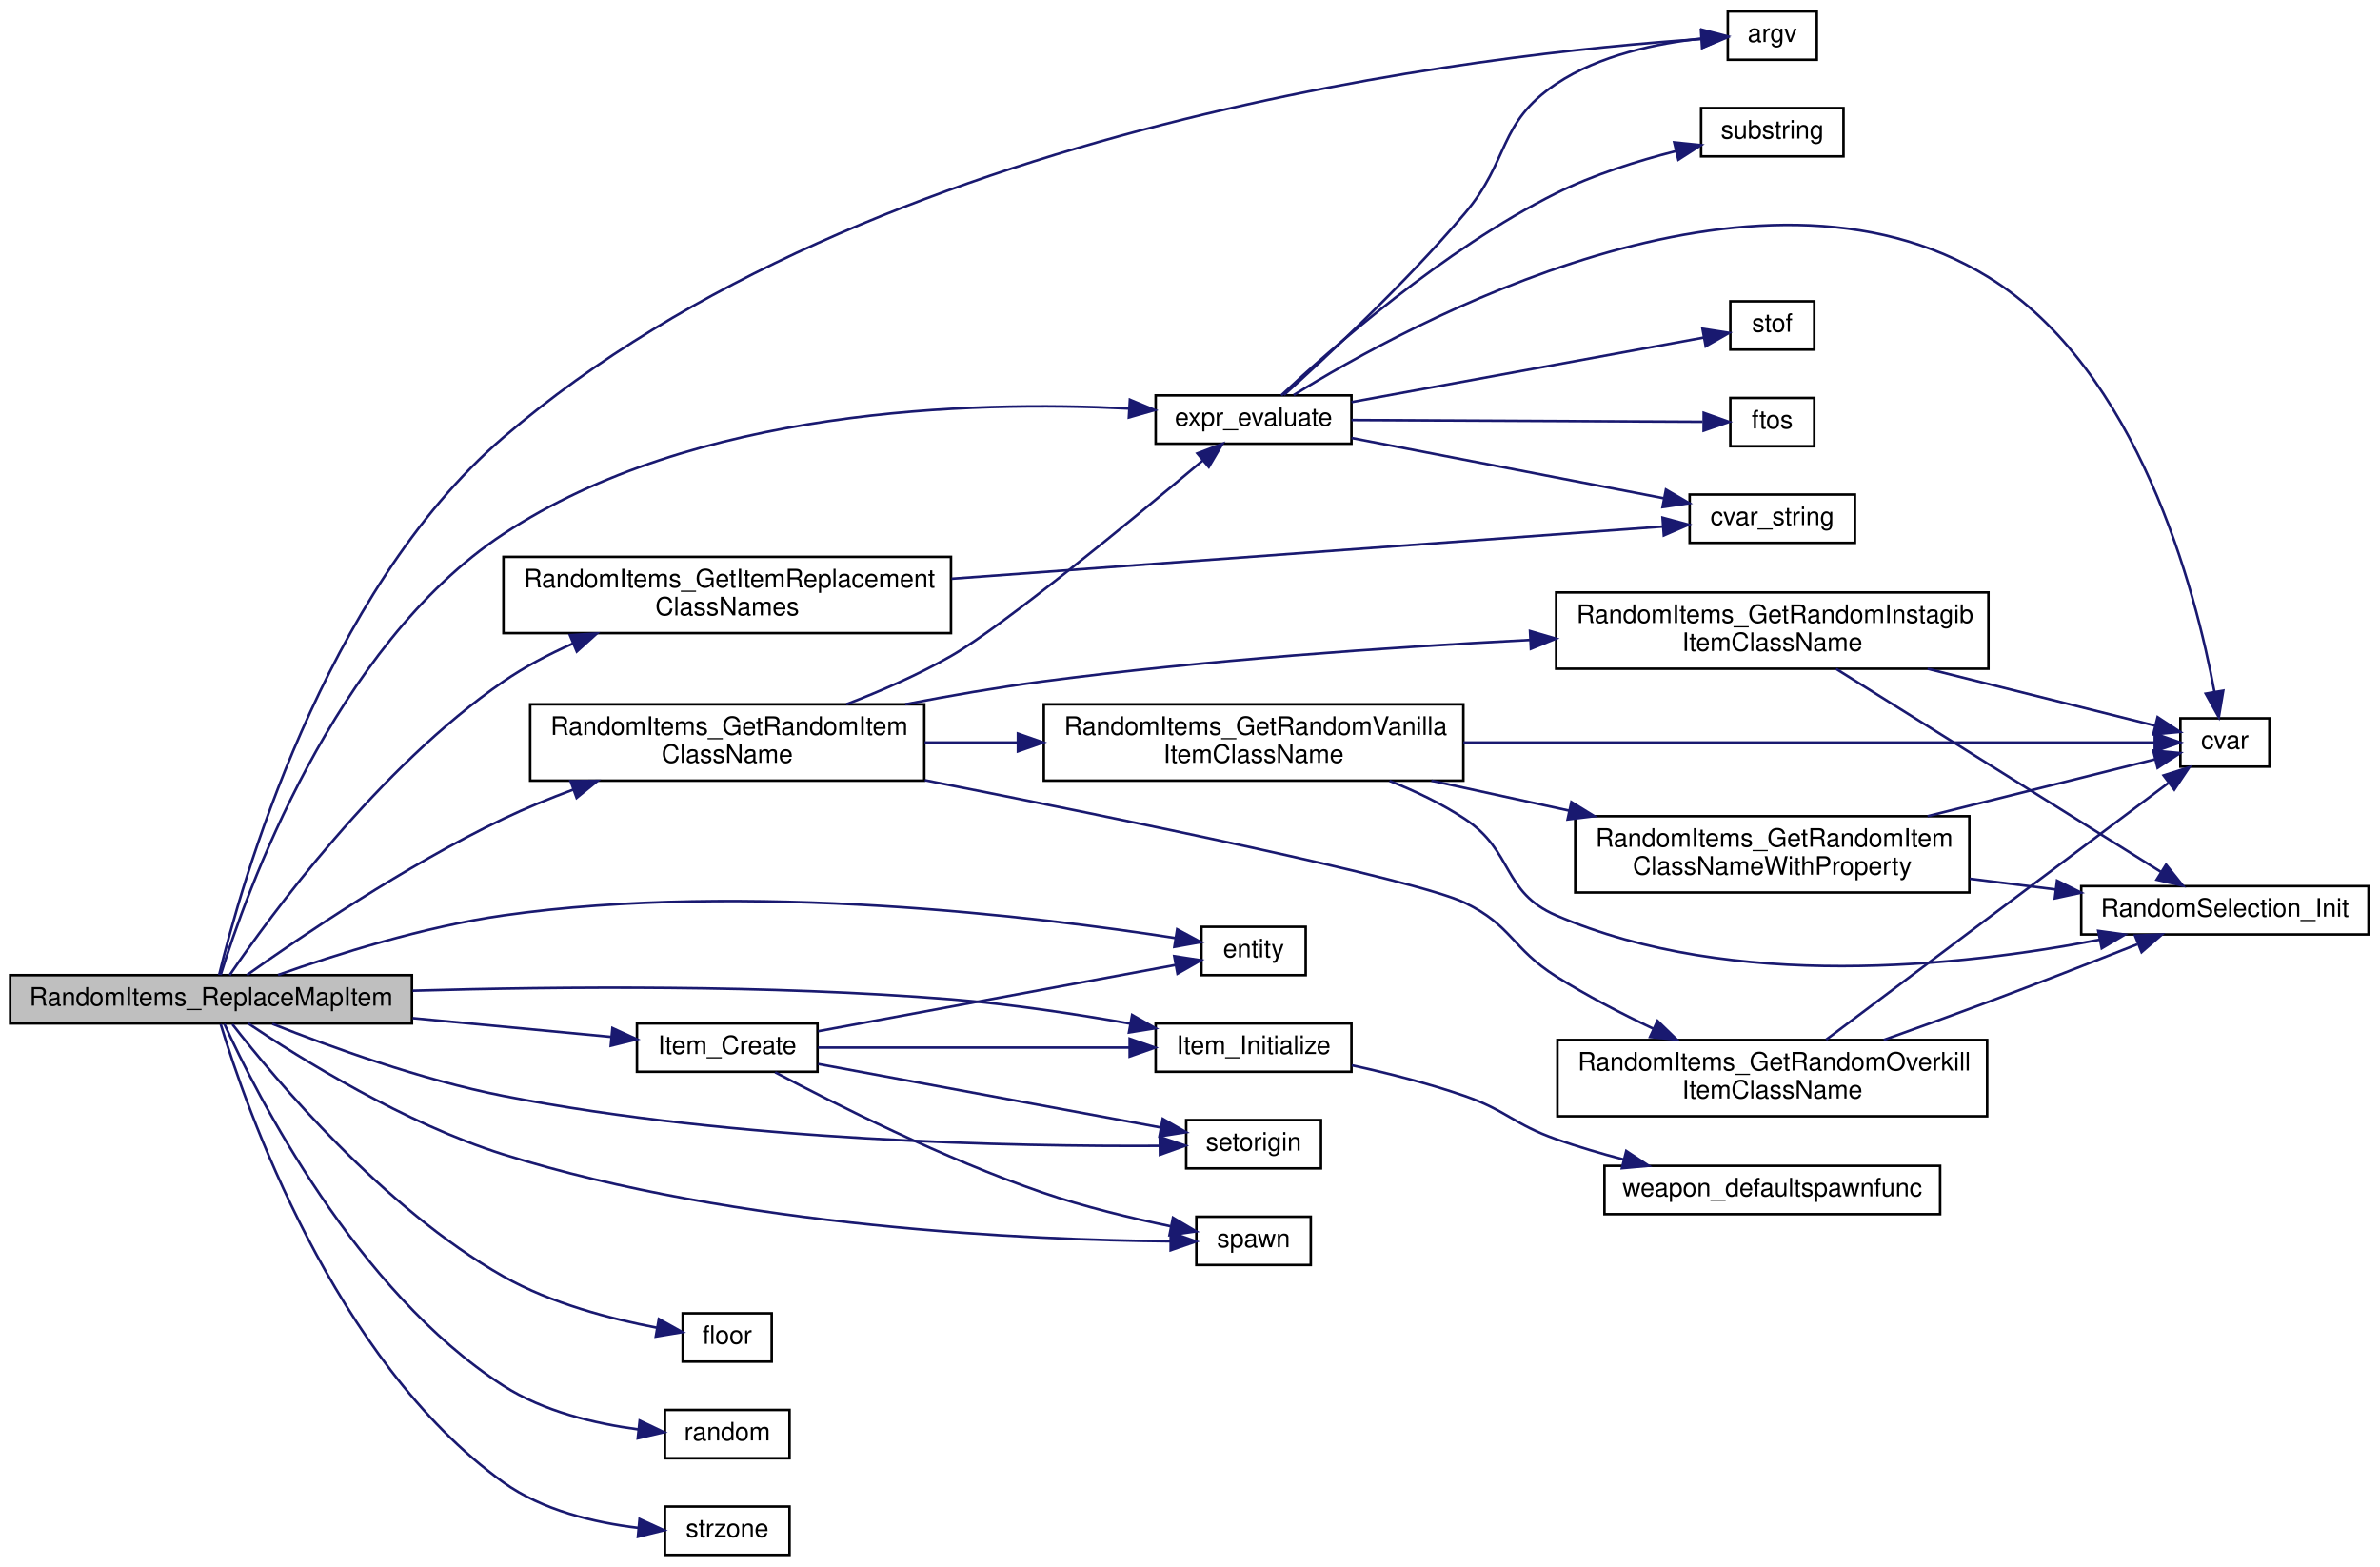
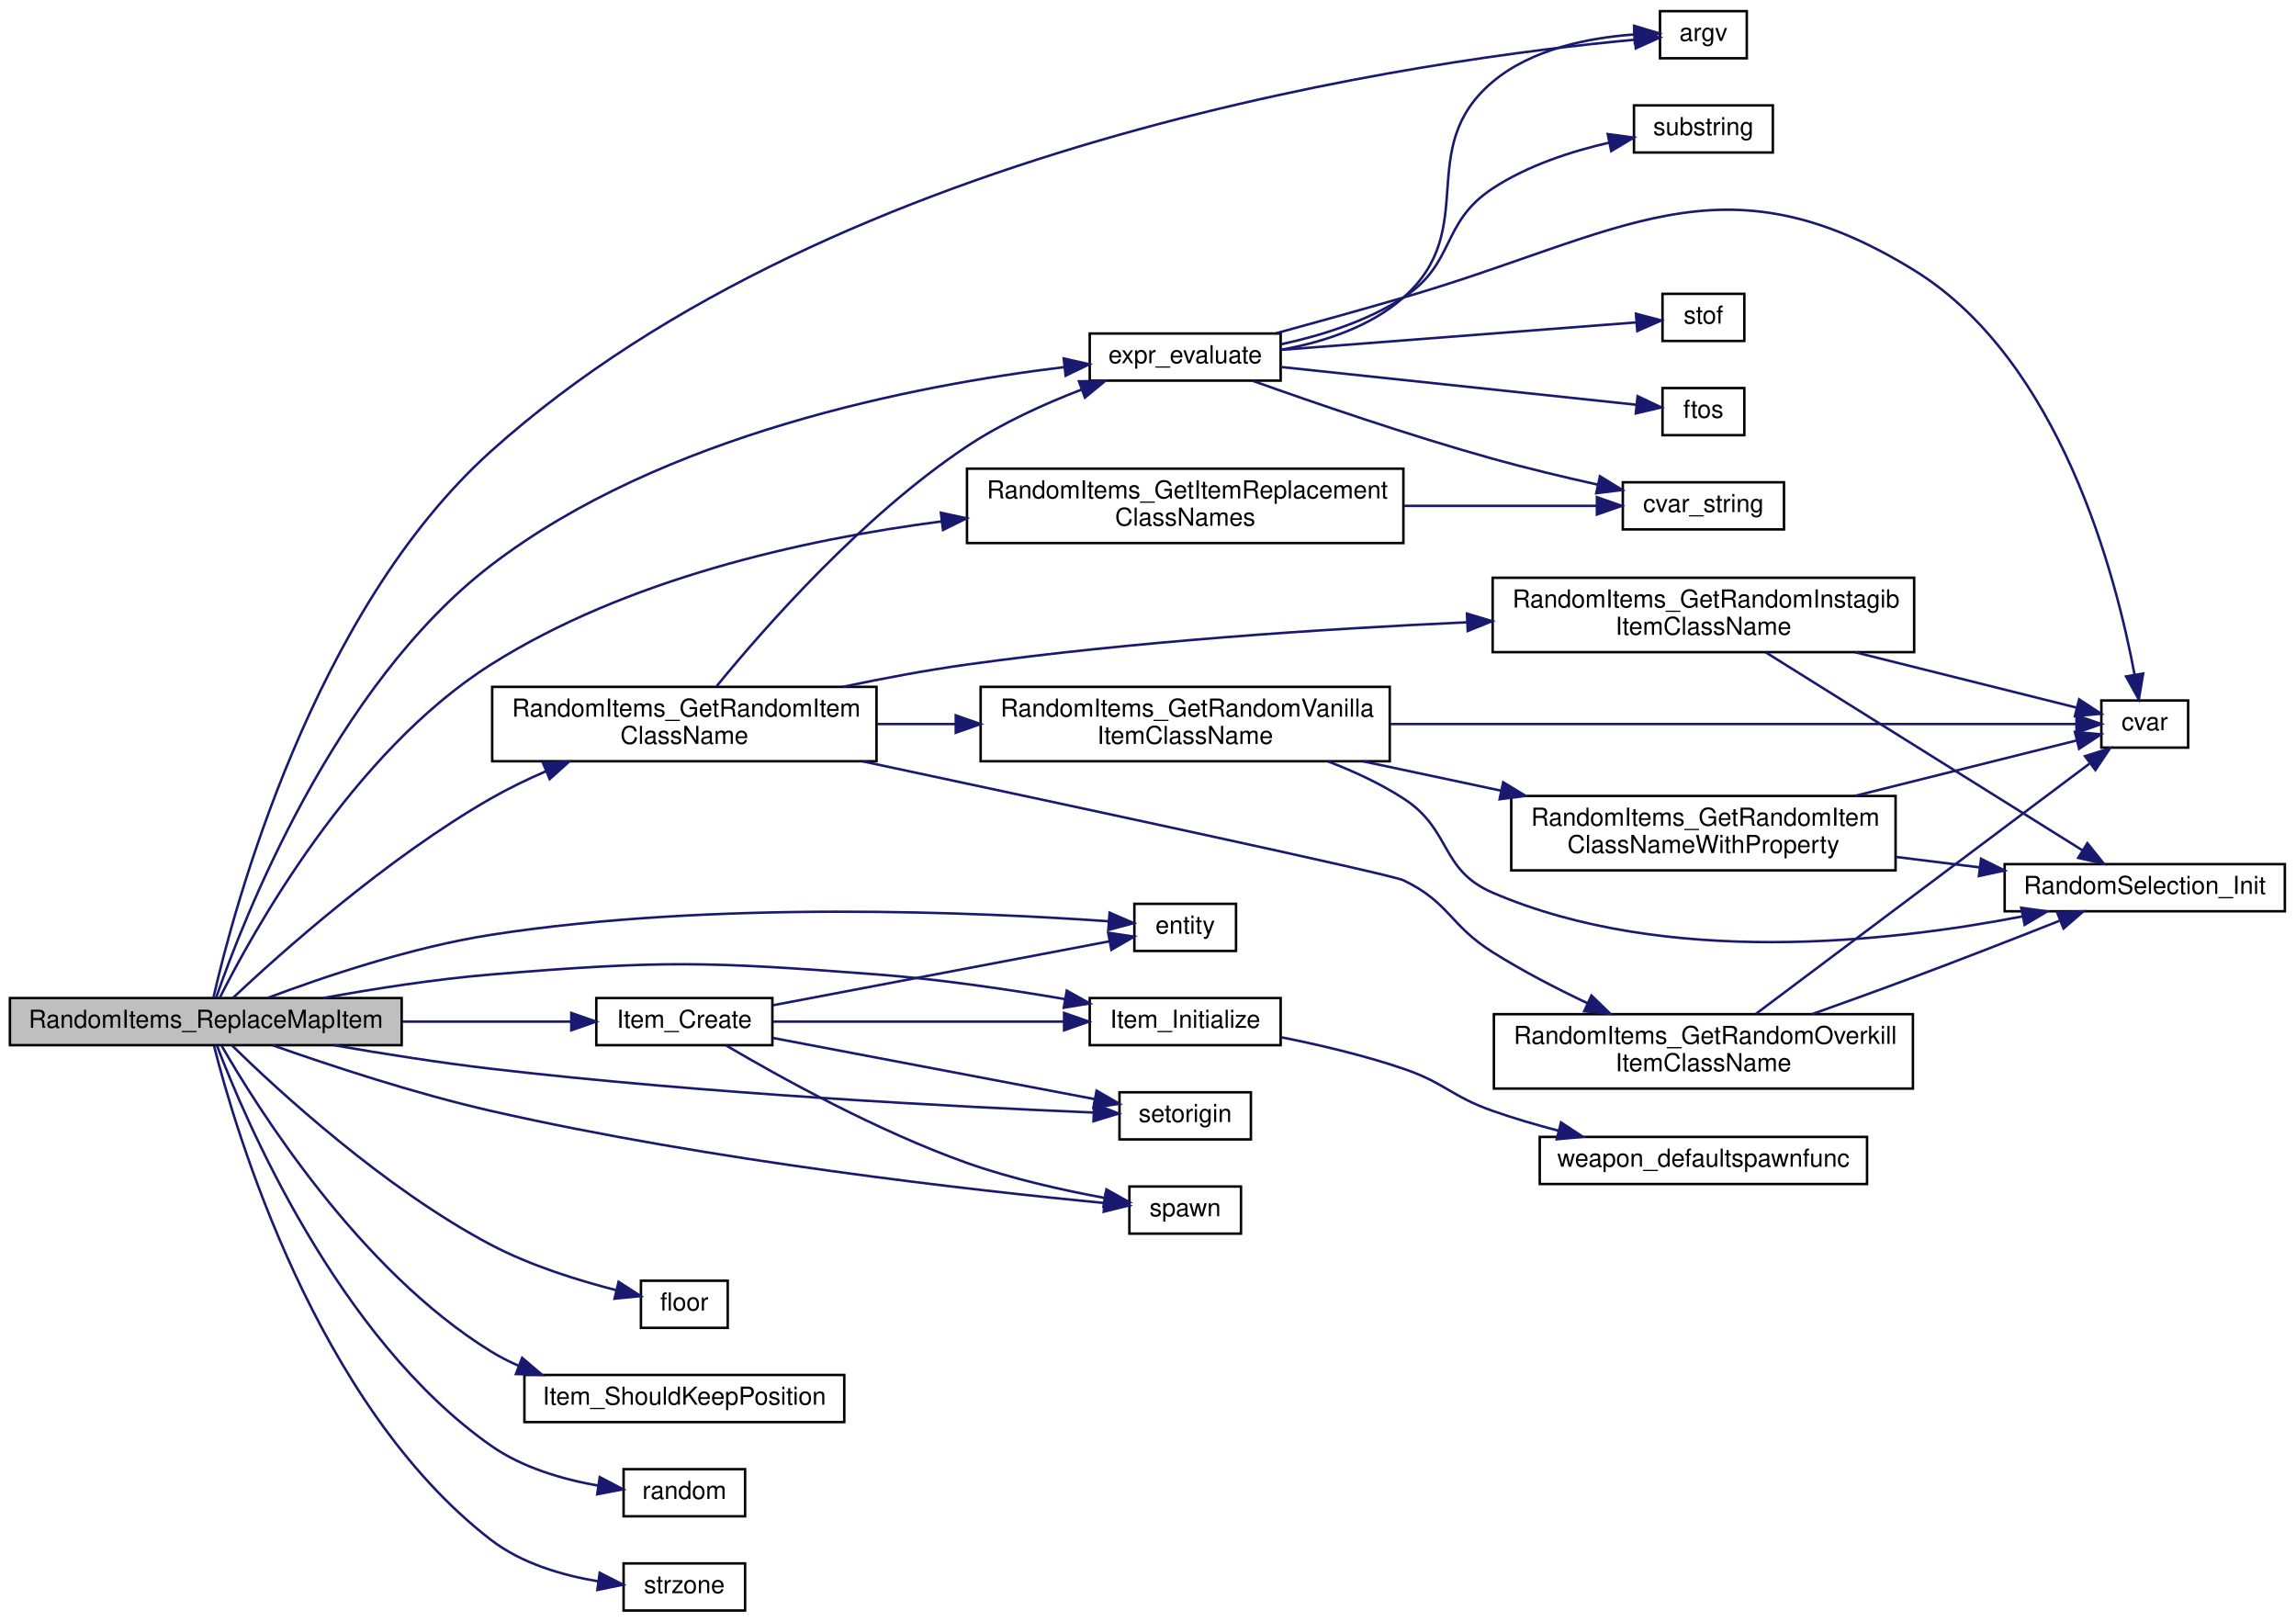
- <svg xmlns="http://www.w3.org/2000/svg" xmlns:xlink="http://www.w3.org/1999/xlink" width="936pt" height="616pt" viewBox="0.00 0.00 936.00 616.00">
-   <g id="graph0" class="graph" transform="scale(1 1) rotate(0) translate(4 612)">
+ <svg xmlns="http://www.w3.org/2000/svg" xmlns:xlink="http://www.w3.org/1999/xlink" width="926pt" height="654pt" viewBox="0.00 0.00 926.00 654.00">
+   <g id="graph0" class="graph" transform="scale(1 1) rotate(0) translate(4 650)">
    <g id="node1" class="node">
-       <polygon fill="#bfbfbf" stroke="black" points="0,-209.5 0,-228.5 158,-228.5 158,-209.5 0,-209.5" />
-       <text text-anchor="middle" x="79" y="-216.5" font-family="Helvetica,sans-Serif" font-size="10.00">RandomItems_ReplaceMapItem</text>
+       <polygon fill="#bfbfbf" stroke="black" points="0,-228.5 0,-247.5 158,-247.5 158,-228.5 0,-228.5" />
+       <text text-anchor="middle" x="79" y="-235.5" font-family="Helvetica,sans-Serif" font-size="10.00">RandomItems_ReplaceMapItem</text>
    </g>
    <g id="node2" class="node">
      <g id="a_node2">
        <a xlink:href="../../d8/de2/menudefs_8qc.html#ae3e9d36eda7886f5fe58e5201291dd78" target="_top" xlink:title="argv">
-           <polygon fill="none" stroke="black" points="675.5,-588.5 675.5,-607.5 710.5,-607.5 710.5,-588.5 675.5,-588.5" />
-           <text text-anchor="middle" x="693" y="-595.5" font-family="Helvetica,sans-Serif" font-size="10.00">argv</text>
+           <polygon fill="none" stroke="black" points="665.5,-626.5 665.5,-645.5 700.5,-645.5 700.5,-626.5 665.5,-626.5" />
+           <text text-anchor="middle" x="683" y="-633.5" font-family="Helvetica,sans-Serif" font-size="10.00">argv</text>
        </a>
      </g>
    </g>
    <g id="edge1" class="edge">
-       <path fill="none" stroke="midnightblue" d="M82.181,-228.577C90.428,-262.617 122.908,-378.988 194,-440 339.286,-564.686 583.536,-591.173 664.793,-596.63" />
-       <polygon fill="midnightblue" stroke="midnightblue" points="664.953,-600.146 675.15,-597.268 665.384,-593.16 664.953,-600.146" />
+       <path fill="none" stroke="midnightblue" d="M82.123,-247.887C90.17,-283.047 122.063,-403.365 194,-468 334.681,-594.401 575.122,-626.573 655.183,-633.972" />
+       <polygon fill="midnightblue" stroke="midnightblue" points="655.123,-637.48 665.389,-634.859 655.73,-630.507 655.123,-637.48" />
    </g>
    <g id="node3" class="node">
      <g id="a_node3">
        <a xlink:href="../../d4/d0c/csprogsdefs_8qc.html#acbb54a239d76062465dccbc6a6c6e464" target="_top" xlink:title="entity">
-           <polygon fill="none" stroke="black" points="468.5,-228.5 468.5,-247.5 509.5,-247.5 509.5,-228.5 468.5,-228.5" />
-           <text text-anchor="middle" x="489" y="-235.5" font-family="Helvetica,sans-Serif" font-size="10.00">entity</text>
+           <polygon fill="none" stroke="black" points="453.5,-266.5 453.5,-285.5 494.5,-285.5 494.5,-266.5 453.5,-266.5" />
+           <text text-anchor="middle" x="474" y="-273.5" font-family="Helvetica,sans-Serif" font-size="10.00">entity</text>
        </a>
      </g>
    </g>
    <g id="edge2" class="edge">
-       <path fill="none" stroke="midnightblue" d="M105.355,-228.578C128.164,-236.651 162.788,-247.573 194,-252 289.848,-265.594 404.843,-251.401 458.156,-243.103" />
-       <polygon fill="midnightblue" stroke="midnightblue" points="458.949,-246.52 468.269,-241.483 457.842,-239.608 458.949,-246.52" />
+       <path fill="none" stroke="midnightblue" d="M103.986,-247.577C126.735,-256.125 162.086,-268.036 194,-273 283.819,-286.972 391.871,-282.072 443.165,-278.46" />
+       <polygon fill="midnightblue" stroke="midnightblue" points="443.507,-281.945 453.222,-277.716 442.991,-274.964 443.507,-281.945" />
    </g>
    <g id="node4" class="node">
      <g id="a_node4">
        <a xlink:href="../../d3/d4f/sv__main_8qc.html#a561d61ff3f398e13794e58b7c4eefe32" target="_top" xlink:title="Evaluate an expression of the form: [+ | -]? [var[op]val | [op]var | val | var] ... ">
-           <polygon fill="none" stroke="black" points="450.5,-437.5 450.5,-456.5 527.5,-456.5 527.5,-437.5 450.5,-437.5" />
-           <text text-anchor="middle" x="489" y="-444.5" font-family="Helvetica,sans-Serif" font-size="10.00">expr_evaluate</text>
+           <polygon fill="none" stroke="black" points="435.5,-496.5 435.5,-515.5 512.5,-515.5 512.5,-496.5 435.5,-496.5" />
+           <text text-anchor="middle" x="474" y="-503.5" font-family="Helvetica,sans-Serif" font-size="10.00">expr_evaluate</text>
        </a>
      </g>
    </g>
    <g id="edge3" class="edge">
-       <path fill="none" stroke="midnightblue" d="M82.798,-228.601C92.392,-259.656 127.119,-357.916 194,-402 268.99,-451.429 377.8,-454.464 439.854,-451.33" />
-       <polygon fill="midnightblue" stroke="midnightblue" points="440.359,-454.807 450.139,-450.732 439.952,-447.818 440.359,-454.807" />
+       <path fill="none" stroke="midnightblue" d="M83.193,-247.707C93.744,-278.257 130.487,-373.287 194,-422 263.104,-475.001 365.446,-494.705 425.065,-501.927" />
+       <polygon fill="midnightblue" stroke="midnightblue" points="424.994,-505.441 435.326,-503.097 425.787,-498.486 424.994,-505.441" />
    </g>
    <g id="node10" class="node">
      <g id="a_node10">
        <a xlink:href="../../d8/de2/menudefs_8qc.html#ad5a3e16aa960bd72d3ca37a618eea802" target="_top" xlink:title="floor">
-           <polygon fill="none" stroke="black" points="264.5,-76.5 264.5,-95.5 299.5,-95.5 299.5,-76.5 264.5,-76.5" />
-           <text text-anchor="middle" x="282" y="-83.5" font-family="Helvetica,sans-Serif" font-size="10.00">floor</text>
+           <polygon fill="none" stroke="black" points="254.5,-114.5 254.5,-133.5 289.5,-133.5 289.5,-114.5 254.5,-114.5" />
+           <text text-anchor="middle" x="272" y="-121.5" font-family="Helvetica,sans-Serif" font-size="10.00">floor</text>
        </a>
      </g>
    </g>
    <g id="edge10" class="edge">
-       <path fill="none" stroke="midnightblue" d="M87.389,-209.194C104.008,-187.839 146.605,-136.89 194,-110 212.709,-99.385 236.372,-93.253 254.295,-89.849" />
-       <polygon fill="midnightblue" stroke="midnightblue" points="255.104,-93.261 264.36,-88.106 253.909,-86.363 255.104,-93.261" />
+       <path fill="none" stroke="midnightblue" d="M89.493,-228.455C108.017,-210.326 150.95,-170.698 194,-148 209.901,-139.616 229.217,-133.606 244.525,-129.696" />
+       <polygon fill="midnightblue" stroke="midnightblue" points="245.487,-133.065 254.391,-127.322 243.85,-126.259 245.487,-133.065" />
    </g>
    <g id="node11" class="node">
      <g id="a_node11">
        <a xlink:href="../../df/def/server_2items_8qc.html#a08b65b29d4e4daae4c85d1dd01cf7fda" target="_top" xlink:title="Creates a new item. ">
-           <polygon fill="none" stroke="black" points="246.5,-190.5 246.5,-209.5 317.5,-209.5 317.5,-190.5 246.5,-190.5" />
-           <text text-anchor="middle" x="282" y="-197.5" font-family="Helvetica,sans-Serif" font-size="10.00">Item_Create</text>
+           <polygon fill="none" stroke="black" points="236.5,-228.5 236.5,-247.5 307.5,-247.5 307.5,-228.5 236.5,-228.5" />
+           <text text-anchor="middle" x="272" y="-235.5" font-family="Helvetica,sans-Serif" font-size="10.00">Item_Create</text>
        </a>
      </g>
    </g>
    <g id="edge11" class="edge">
-       <path fill="none" stroke="midnightblue" d="M158.287,-211.6C184.766,-209.097 213.409,-206.389 236.358,-204.22" />
-       <polygon fill="midnightblue" stroke="midnightblue" points="236.847,-207.689 246.474,-203.264 236.189,-200.72 236.847,-207.689" />
+       <path fill="none" stroke="midnightblue" d="M158.238,-238C181.399,-238 205.96,-238 226.228,-238" />
+       <polygon fill="midnightblue" stroke="midnightblue" points="226.404,-241.5 236.404,-238 226.404,-234.5 226.404,-241.5" />
    </g>
    <g id="node12" class="node">
      <g id="a_node12">
        <a xlink:href="../../df/def/server_2items_8qc.html#a1abbc2840126cee768cba2d54dca5e62" target="_top" xlink:title="Initializes the item according to classname. ">
-           <polygon fill="none" stroke="black" points="450.5,-190.5 450.5,-209.5 527.5,-209.5 527.5,-190.5 450.5,-190.5" />
-           <text text-anchor="middle" x="489" y="-197.5" font-family="Helvetica,sans-Serif" font-size="10.00">Item_Initialize</text>
+           <polygon fill="none" stroke="black" points="435.5,-228.5 435.5,-247.5 512.5,-247.5 512.5,-228.5 435.5,-228.5" />
+           <text text-anchor="middle" x="474" y="-235.5" font-family="Helvetica,sans-Serif" font-size="10.00">Item_Initialize</text>
        </a>
      </g>
    </g>
    <g id="edge17" class="edge">
-       <path fill="none" stroke="midnightblue" d="M158.293,-222.374C216.729,-224.073 298.484,-224.721 370,-219 393.391,-217.129 419.144,-213.203 440.606,-209.403" />
-       <polygon fill="midnightblue" stroke="midnightblue" points="441.24,-212.845 450.454,-207.616 439.99,-205.958 441.24,-212.845" />
+       <path fill="none" stroke="midnightblue" d="M126.373,-247.513C146.984,-251.278 171.604,-255.146 194,-257 263.097,-262.719 280.87,-262.308 350,-257 375.035,-255.078 402.685,-250.986 425.419,-247.09" />
+       <polygon fill="midnightblue" stroke="midnightblue" points="426.246,-250.498 435.491,-245.322 425.036,-243.604 426.246,-250.498" />
    </g>
    <g id="node14" class="node">
      <g id="a_node14">
        <a xlink:href="../../d5/dff/ent__cs_8qc.html#ac459a724c1fe031c6658fff554b12ea8" target="_top" xlink:title="setorigin">
-           <polygon fill="none" stroke="black" points="462.5,-152.5 462.5,-171.5 515.5,-171.5 515.5,-152.5 462.5,-152.5" />
-           <text text-anchor="middle" x="489" y="-159.5" font-family="Helvetica,sans-Serif" font-size="10.00">setorigin</text>
-         </a>
-       </g>
-     </g>
-     <g id="edge35" class="edge">
-       <path fill="none" stroke="midnightblue" d="M103.106,-209.339C125.808,-200.319 161.651,-187.327 194,-181 285.722,-163.061 396.289,-161.051 452.071,-161.37" />
-       <polygon fill="midnightblue" stroke="midnightblue" points="452.124,-164.87 462.154,-161.457 452.185,-157.87 452.124,-164.87" />
+           <polygon fill="none" stroke="black" points="447.5,-190.5 447.5,-209.5 500.5,-209.5 500.5,-190.5 447.5,-190.5" />
+           <text text-anchor="middle" x="474" y="-197.5" font-family="Helvetica,sans-Serif" font-size="10.00">setorigin</text>
+         </a>
+       </g>
+     </g>
+     <g id="edge36" class="edge">
+       <path fill="none" stroke="midnightblue" d="M130.64,-228.475C150.356,-225.052 173.175,-221.439 194,-219 280.841,-208.831 383.575,-203.566 436.863,-201.339" />
+       <polygon fill="midnightblue" stroke="midnightblue" points="437.302,-204.824 447.151,-200.921 437.017,-197.829 437.302,-204.824" />
    </g>
    <g id="node15" class="node">
      <g id="a_node15">
        <a xlink:href="../../d8/de2/menudefs_8qc.html#a60338c2153150633178af678cf3ca57c" target="_top" xlink:title="spawn">
-           <polygon fill="none" stroke="black" points="466.5,-114.5 466.5,-133.5 511.5,-133.5 511.5,-114.5 466.5,-114.5" />
-           <text text-anchor="middle" x="489" y="-121.5" font-family="Helvetica,sans-Serif" font-size="10.00">spawn</text>
-         </a>
-       </g>
-     </g>
-     <g id="edge36" class="edge">
-       <path fill="none" stroke="midnightblue" d="M93.636,-209.485C114.292,-195.602 155.225,-170.132 194,-158 286.176,-129.16 401.494,-124.342 456.276,-123.817" />
-       <polygon fill="midnightblue" stroke="midnightblue" points="456.419,-127.317 466.4,-123.764 456.382,-120.317 456.419,-127.317" />
+           <polygon fill="none" stroke="black" points="451.5,-152.5 451.5,-171.5 496.5,-171.5 496.5,-152.5 451.5,-152.5" />
+           <text text-anchor="middle" x="474" y="-159.5" font-family="Helvetica,sans-Serif" font-size="10.00">spawn</text>
+         </a>
+       </g>
+     </g>
+     <g id="edge37" class="edge">
+       <path fill="none" stroke="midnightblue" d="M105.928,-228.475C128.819,-220.389 163.241,-209.012 194,-202 282.413,-181.845 389.026,-169.909 441.158,-164.855" />
+       <polygon fill="midnightblue" stroke="midnightblue" points="441.805,-168.309 451.43,-163.88 441.144,-161.34 441.805,-168.309" />
    </g>
    <g id="node16" class="node">
      <g id="a_node16">
-         <a xlink:href="../../d8/de2/menudefs_8qc.html#a663ea6aa3c4923b3e065cf91cc319f1b" target="_top" xlink:title="random">
-           <polygon fill="none" stroke="black" points="257.5,-38.5 257.5,-57.5 306.5,-57.5 306.5,-38.5 257.5,-38.5" />
-           <text text-anchor="middle" x="282" y="-45.5" font-family="Helvetica,sans-Serif" font-size="10.00">random</text>
+         <a xlink:href="../../df/def/server_2items_8qc.html#a1273442a78b247ad612a19fc4b6529a8" target="_top" xlink:title="Returns whether item should keep its position or be dropped to the ground. ">
+           <polygon fill="none" stroke="black" points="207.5,-76.5 207.5,-95.5 336.5,-95.5 336.5,-76.5 207.5,-76.5" />
+           <text text-anchor="middle" x="272" y="-83.5" font-family="Helvetica,sans-Serif" font-size="10.00">Item_ShouldKeepPosition</text>
        </a>
      </g>
    </g>
    <g id="edge18" class="edge">
-       <path fill="none" stroke="midnightblue" d="M84.252,-209.28C96.721,-181.996 136.002,-104.27 194,-67 209.725,-56.895 230.003,-52.097 247.025,-49.847" />
-       <polygon fill="midnightblue" stroke="midnightblue" points="247.569,-53.308 257.133,-48.75 246.814,-46.349 247.569,-53.308" />
+       <path fill="none" stroke="midnightblue" d="M85.45,-228.16C99.747,-203.313 140.917,-137.695 194,-105 197.561,-102.807 201.361,-100.866 205.293,-99.15" />
+       <polygon fill="midnightblue" stroke="midnightblue" points="206.588,-102.402 214.658,-95.537 204.068,-95.871 206.588,-102.402" />
    </g>
    <g id="node17" class="node">
      <g id="a_node17">
-         <a xlink:href="../../d2/de3/sv__random__items_8qc.html#a2e43ce7542b7d7306fca42998fe49cf1" target="_top" xlink:title="Returns list of classnames to replace a map item with. ">
-           <polygon fill="none" stroke="black" points="194,-363 194,-393 370,-393 370,-363 194,-363" />
-           <text text-anchor="start" x="202" y="-381" font-family="Helvetica,sans-Serif" font-size="10.00">RandomItems_GetItemReplacement</text>
-           <text text-anchor="middle" x="282" y="-370" font-family="Helvetica,sans-Serif" font-size="10.00">ClassNames</text>
+         <a xlink:href="../../d8/de2/menudefs_8qc.html#a663ea6aa3c4923b3e065cf91cc319f1b" target="_top" xlink:title="random">
+           <polygon fill="none" stroke="black" points="247.5,-38.5 247.5,-57.5 296.5,-57.5 296.5,-38.5 247.5,-38.5" />
+           <text text-anchor="middle" x="272" y="-45.5" font-family="Helvetica,sans-Serif" font-size="10.00">random</text>
        </a>
      </g>
    </g>
    <g id="edge19" class="edge">
-       <path fill="none" stroke="midnightblue" d="M86.317,-228.513C101.969,-251.42 144.857,-310.237 194,-344 202.32,-349.716 211.739,-354.663 221.229,-358.877" />
-       <polygon fill="midnightblue" stroke="midnightblue" points="220.129,-362.211 230.705,-362.847 222.834,-355.754 220.129,-362.211" />
+       <path fill="none" stroke="midnightblue" d="M83.46,-228.435C94.543,-199.216 132.103,-110.479 194,-67 206.602,-58.148 222.892,-53.404 237.24,-50.868" />
+       <polygon fill="midnightblue" stroke="midnightblue" points="237.885,-54.311 247.265,-49.385 236.86,-47.386 237.885,-54.311" />
    </g>
    <g id="node18" class="node">
      <g id="a_node18">
+         <a xlink:href="../../d2/de3/sv__random__items_8qc.html#a2e43ce7542b7d7306fca42998fe49cf1" target="_top" xlink:title="Returns list of classnames to replace a map item with. ">
+           <polygon fill="none" stroke="black" points="386,-431 386,-461 562,-461 562,-431 386,-431" />
+           <text text-anchor="start" x="394" y="-449" font-family="Helvetica,sans-Serif" font-size="10.00">RandomItems_GetItemReplacement</text>
+           <text text-anchor="middle" x="474" y="-438" font-family="Helvetica,sans-Serif" font-size="10.00">ClassNames</text>
+         </a>
+       </g>
+     </g>
+     <g id="edge20" class="edge">
+       <path fill="none" stroke="midnightblue" d="M84.606,-247.554C97.714,-273.656 137.925,-346.584 194,-382 248.402,-416.36 319.142,-432.334 375.779,-439.732" />
+       <polygon fill="midnightblue" stroke="midnightblue" points="375.467,-443.22 385.821,-440.974 376.326,-436.273 375.467,-443.22" />
+     </g>
+     <g id="node19" class="node">
+       <g id="a_node19">
        <a xlink:href="../../d2/de3/sv__random__items_8qc.html#a732923b4ae4678be286a01f9ae75ebd4" target="_top" xlink:title="Returns a random classname of the item. ">
-           <polygon fill="none" stroke="black" points="204.5,-305 204.5,-335 359.5,-335 359.5,-305 204.5,-305" />
-           <text text-anchor="start" x="212.5" y="-323" font-family="Helvetica,sans-Serif" font-size="10.00">RandomItems_GetRandomItem</text>
-           <text text-anchor="middle" x="282" y="-312" font-family="Helvetica,sans-Serif" font-size="10.00">ClassName</text>
-         </a>
-       </g>
-     </g>
-     <g id="edge21" class="edge">
-       <path fill="none" stroke="midnightblue" d="M93.126,-228.551C113.776,-243.254 155.478,-271.651 194,-290 202.671,-294.131 212.068,-297.975 221.371,-301.441" />
-       <polygon fill="midnightblue" stroke="midnightblue" points="220.403,-304.813 230.997,-304.912 222.777,-298.227 220.403,-304.813" />
-     </g>
-     <g id="node24" class="node">
-       <g id="a_node24">
+           <polygon fill="none" stroke="black" points="194.5,-343 194.5,-373 349.5,-373 349.5,-343 194.5,-343" />
+           <text text-anchor="start" x="202.5" y="-361" font-family="Helvetica,sans-Serif" font-size="10.00">RandomItems_GetRandomItem</text>
+           <text text-anchor="middle" x="272" y="-350" font-family="Helvetica,sans-Serif" font-size="10.00">ClassName</text>
+         </a>
+       </g>
+     </g>
+     <g id="edge22" class="edge">
+       <path fill="none" stroke="midnightblue" d="M89.934,-247.553C108.866,-265.349 151.982,-303.948 194,-328 200.993,-332.003 208.624,-335.694 216.276,-339.016" />
+       <polygon fill="midnightblue" stroke="midnightblue" points="215.002,-342.277 225.579,-342.883 217.688,-335.813 215.002,-342.277" />
+     </g>
+     <g id="node25" class="node">
+       <g id="a_node25">
        <a xlink:href="../../d8/de2/menudefs_8qc.html#ae06db7c87845d853670a09a1d487b1db" target="_top" xlink:title="strzone">
-           <polygon fill="none" stroke="black" points="257.5,-0.5 257.5,-19.5 306.5,-19.5 306.5,-0.5 257.5,-0.5" />
-           <text text-anchor="middle" x="282" y="-7.5" font-family="Helvetica,sans-Serif" font-size="10.00">strzone</text>
-         </a>
-       </g>
-     </g>
-     <g id="edge37" class="edge">
-       <path fill="none" stroke="midnightblue" d="M82.799,-209.213C92.396,-177.524 127.129,-77.012 194,-29 209.288,-18.023 229.709,-13.19 246.924,-11.139" />
-       <polygon fill="midnightblue" stroke="midnightblue" points="247.52,-14.599 257.155,-10.191 246.875,-7.629 247.52,-14.599" />
+           <polygon fill="none" stroke="black" points="247.5,-0.5 247.5,-19.5 296.5,-19.5 296.5,-0.5 247.5,-0.5" />
+           <text text-anchor="middle" x="272" y="-7.5" font-family="Helvetica,sans-Serif" font-size="10.00">strzone</text>
+         </a>
+       </g>
+     </g>
+     <g id="edge38" class="edge">
+       <path fill="none" stroke="midnightblue" d="M82.301,-228.279C90.745,-194.822 123.292,-83.502 194,-29 206.286,-19.53 222.67,-14.716 237.166,-12.293" />
+       <polygon fill="midnightblue" stroke="midnightblue" points="237.863,-15.73 247.302,-10.919 236.923,-8.794 237.863,-15.73" />
    </g>
    <g id="edge5" class="edge">
-       <path fill="none" stroke="midnightblue" d="M500.96,-456.669C517.287,-471.32 548.581,-500.371 572,-528 589.939,-549.165 584.935,-563.58 608,-579 624.984,-590.354 647.769,-595.001 665.323,-596.865" />
-       <polygon fill="midnightblue" stroke="midnightblue" points="665.225,-600.369 675.478,-597.702 665.799,-593.393 665.225,-600.369" />
+       <path fill="none" stroke="midnightblue" d="M512.817,-508.962C529.571,-512.012 548.499,-518.067 562,-530 593.355,-557.713 566.006,-590.027 598,-617 613.789,-630.311 636.992,-634.789 655.013,-636.091" />
+       <polygon fill="midnightblue" stroke="midnightblue" points="655.046,-639.596 665.19,-636.538 655.353,-632.603 655.046,-639.596" />
    </g>
    <g id="node5" class="node">
      <g id="a_node5">
        <a xlink:href="../../d8/de2/menudefs_8qc.html#a40f6c65c8bbcfa51df783f2809a2502b" target="_top" xlink:title="substring">
-           <polygon fill="none" stroke="black" points="665,-550.5 665,-569.5 721,-569.5 721,-550.5 665,-550.5" />
-           <text text-anchor="middle" x="693" y="-557.5" font-family="Helvetica,sans-Serif" font-size="10.00">substring</text>
+           <polygon fill="none" stroke="black" points="655,-588.5 655,-607.5 711,-607.5 711,-588.5 655,-588.5" />
+           <text text-anchor="middle" x="683" y="-595.5" font-family="Helvetica,sans-Serif" font-size="10.00">substring</text>
        </a>
      </g>
    </g>
    <g id="edge4" class="edge">
-       <path fill="none" stroke="midnightblue" d="M499.868,-456.504C519.115,-474.544 563.674,-513.914 608,-536 622.67,-543.309 639.922,-548.724 654.963,-552.542" />
-       <polygon fill="midnightblue" stroke="midnightblue" points="654.424,-556.011 664.964,-554.933 656.052,-549.203 654.424,-556.011" />
+       <path fill="none" stroke="midnightblue" d="M512.654,-511.15C528.803,-514.635 547.294,-520.425 562,-530 583.175,-543.786 576.888,-560.118 598,-574 612.034,-583.228 629.645,-588.964 645.112,-592.501" />
+       <polygon fill="midnightblue" stroke="midnightblue" points="644.407,-595.929 654.908,-594.523 645.822,-589.074 644.407,-595.929" />
    </g>
    <g id="node6" class="node">
      <g id="a_node6">
        <a xlink:href="../../d8/de2/menudefs_8qc.html#a47b9823939aa0a157d1bede7847cb488" target="_top" xlink:title="cvar">
-           <polygon fill="none" stroke="black" points="853.5,-310.5 853.5,-329.5 888.5,-329.5 888.5,-310.5 853.5,-310.5" />
-           <text text-anchor="middle" x="871" y="-317.5" font-family="Helvetica,sans-Serif" font-size="10.00">cvar</text>
+           <polygon fill="none" stroke="black" points="843.5,-348.5 843.5,-367.5 878.5,-367.5 878.5,-348.5 843.5,-348.5" />
+           <text text-anchor="middle" x="861" y="-355.5" font-family="Helvetica,sans-Serif" font-size="10.00">cvar</text>
        </a>
      </g>
    </g>
    <g id="edge6" class="edge">
-       <path fill="none" stroke="midnightblue" d="M504.769,-456.613C549.542,-484.432 686.297,-559.537 778,-503 837.083,-466.574 859.553,-379.307 866.894,-339.905" />
-       <polygon fill="midnightblue" stroke="midnightblue" points="870.363,-340.386 868.614,-329.936 863.465,-339.195 870.363,-340.386" />
+       <path fill="none" stroke="midnightblue" d="M510.618,-515.589C526.39,-519.896 545.149,-525.102 562,-530 650.043,-555.59 689.955,-589.117 768,-541 827.083,-504.574 849.553,-417.307 856.894,-377.905" />
+       <polygon fill="midnightblue" stroke="midnightblue" points="860.363,-378.386 858.614,-367.936 853.465,-377.195 860.363,-378.386" />
    </g>
    <g id="node7" class="node">
      <g id="a_node7">
        <a xlink:href="../../d8/de2/menudefs_8qc.html#a2f6d3020689c0e872cfb455d0b2cbd4a" target="_top" xlink:title="stof">
-           <polygon fill="none" stroke="black" points="676.5,-474.5 676.5,-493.5 709.5,-493.5 709.5,-474.5 676.5,-474.5" />
-           <text text-anchor="middle" x="693" y="-481.5" font-family="Helvetica,sans-Serif" font-size="10.00">stof</text>
+           <polygon fill="none" stroke="black" points="666.5,-512.5 666.5,-531.5 699.5,-531.5 699.5,-512.5 666.5,-512.5" />
+           <text text-anchor="middle" x="683" y="-519.5" font-family="Helvetica,sans-Serif" font-size="10.00">stof</text>
        </a>
      </g>
    </g>
    <g id="edge7" class="edge">
-       <path fill="none" stroke="midnightblue" d="M527.521,-453.873C567.847,-461.259 630.876,-472.804 666.048,-479.247" />
-       <polygon fill="midnightblue" stroke="midnightblue" points="665.547,-482.713 676.014,-481.072 666.808,-475.827 665.547,-482.713" />
+       <path fill="none" stroke="midnightblue" d="M512.967,-508.935C554.431,-512.14 619.732,-517.187 655.83,-519.977" />
+       <polygon fill="midnightblue" stroke="midnightblue" points="655.797,-523.485 666.037,-520.766 656.336,-516.506 655.797,-523.485" />
    </g>
    <g id="node8" class="node">
      <g id="a_node8">
        <a xlink:href="../../d8/de2/menudefs_8qc.html#a6f8c7ef6ee4a4d851aaa5fd1789eab9a" target="_top" xlink:title="cvar_string">
-           <polygon fill="none" stroke="black" points="660.5,-398.5 660.5,-417.5 725.5,-417.5 725.5,-398.5 660.5,-398.5" />
-           <text text-anchor="middle" x="693" y="-405.5" font-family="Helvetica,sans-Serif" font-size="10.00">cvar_string</text>
+           <polygon fill="none" stroke="black" points="650.5,-436.5 650.5,-455.5 715.5,-455.5 715.5,-436.5 650.5,-436.5" />
+           <text text-anchor="middle" x="683" y="-443.5" font-family="Helvetica,sans-Serif" font-size="10.00">cvar_string</text>
        </a>
      </g>
    </g>
    <g id="edge8" class="edge">
-       <path fill="none" stroke="midnightblue" d="M527.521,-439.756C562.309,-433.039 613.994,-423.061 650.114,-416.087" />
-       <polygon fill="midnightblue" stroke="midnightblue" points="651.169,-419.448 660.324,-414.116 649.842,-412.575 651.169,-419.448" />
+       <path fill="none" stroke="midnightblue" d="M501.159,-496.439C525.902,-487.598 564.177,-474.437 598,-465 611.657,-461.189 626.722,-457.595 640.278,-454.579" />
+       <polygon fill="midnightblue" stroke="midnightblue" points="641.278,-457.943 650.302,-452.392 639.786,-451.104 641.278,-457.943" />
    </g>
    <g id="node9" class="node">
      <g id="a_node9">
        <a xlink:href="../../d8/de2/menudefs_8qc.html#abbb0d86741e0056b6c04f7280c185d76" target="_top" xlink:title="ftos">
-           <polygon fill="none" stroke="black" points="676.5,-436.5 676.5,-455.5 709.5,-455.5 709.5,-436.5 676.5,-436.5" />
-           <text text-anchor="middle" x="693" y="-443.5" font-family="Helvetica,sans-Serif" font-size="10.00">ftos</text>
+           <polygon fill="none" stroke="black" points="666.5,-474.5 666.5,-493.5 699.5,-493.5 699.5,-474.5 666.5,-474.5" />
+           <text text-anchor="middle" x="683" y="-481.5" font-family="Helvetica,sans-Serif" font-size="10.00">ftos</text>
        </a>
      </g>
    </g>
    <g id="edge9" class="edge">
-       <path fill="none" stroke="midnightblue" d="M527.521,-446.814C567.673,-446.615 630.334,-446.305 665.592,-446.131" />
-       <polygon fill="midnightblue" stroke="midnightblue" points="666.031,-449.629 676.014,-446.079 665.996,-442.629 666.031,-449.629" />
+       <path fill="none" stroke="midnightblue" d="M512.967,-501.965C554.431,-497.558 619.732,-490.618 655.83,-486.781" />
+       <polygon fill="midnightblue" stroke="midnightblue" points="656.462,-490.234 666.037,-485.697 655.723,-483.273 656.462,-490.234" />
    </g>
    <g id="edge12" class="edge">
-       <path fill="none" stroke="midnightblue" d="M317.775,-206.446C357.18,-213.75 420.755,-225.535 458.046,-232.448" />
-       <polygon fill="midnightblue" stroke="midnightblue" points="457.802,-235.962 468.273,-234.343 459.078,-229.079 457.802,-235.962" />
+       <path fill="none" stroke="midnightblue" d="M307.837,-244.619C346.239,-251.915 407.349,-263.526 443.483,-270.392" />
+       <polygon fill="midnightblue" stroke="midnightblue" points="442.93,-273.849 453.408,-272.277 444.237,-266.972 442.93,-273.849" />
    </g>
    <g id="edge13" class="edge">
-       <path fill="none" stroke="midnightblue" d="M317.775,-200C351.398,-200 402.617,-200 440.09,-200" />
-       <polygon fill="midnightblue" stroke="midnightblue" points="440.269,-203.5 450.269,-200 440.269,-196.5 440.269,-203.5" />
+       <path fill="none" stroke="midnightblue" d="M307.837,-238C340.229,-238 388.778,-238 424.866,-238" />
+       <polygon fill="midnightblue" stroke="midnightblue" points="425.161,-241.5 435.161,-238 425.161,-234.5 425.161,-241.5" />
    </g>
    <g id="edge15" class="edge">
-       <path fill="none" stroke="midnightblue" d="M317.775,-193.554C355.261,-186.605 414.62,-175.602 452.416,-168.596" />
-       <polygon fill="midnightblue" stroke="midnightblue" points="453.274,-171.997 462.469,-166.733 451.998,-165.114 453.274,-171.997" />
+       <path fill="none" stroke="midnightblue" d="M307.837,-231.381C344.1,-224.491 400.612,-213.754 437.22,-206.798" />
+       <polygon fill="midnightblue" stroke="midnightblue" points="438.27,-210.161 447.441,-204.856 436.964,-203.284 438.27,-210.161" />
    </g>
    <g id="edge16" class="edge">
-       <path fill="none" stroke="midnightblue" d="M300.853,-190.296C324.365,-177.854 367.269,-156.302 406,-143 422.283,-137.408 440.945,-132.939 456.349,-129.743" />
-       <polygon fill="midnightblue" stroke="midnightblue" points="457.299,-133.123 466.423,-127.737 455.932,-126.258 457.299,-133.123" />
+       <path fill="none" stroke="midnightblue" d="M288.896,-228.355C310.264,-215.776 349.763,-193.863 386,-181 403.977,-174.619 424.836,-169.975 441.623,-166.876" />
+       <polygon fill="midnightblue" stroke="midnightblue" points="442.242,-170.321 451.486,-165.144 441.032,-163.426 442.242,-170.321" />
    </g>
    <g id="node13" class="node">
      <g id="a_node13">
        <a xlink:href="../../d5/d26/server_2defs_8qh.html#a60096e5c98b3b608470b6130fce0b405" target="_top" xlink:title="weapon_defaultspawnfunc">
-           <polygon fill="none" stroke="black" points="627,-134.5 627,-153.5 759,-153.5 759,-134.5 627,-134.5" />
-           <text text-anchor="middle" x="693" y="-141.5" font-family="Helvetica,sans-Serif" font-size="10.00">weapon_defaultspawnfunc</text>
+           <polygon fill="none" stroke="black" points="617,-172.5 617,-191.5 749,-191.5 749,-172.5 617,-172.5" />
+           <text text-anchor="middle" x="683" y="-179.5" font-family="Helvetica,sans-Serif" font-size="10.00">weapon_defaultspawnfunc</text>
        </a>
      </g>
    </g>
    <g id="edge14" class="edge">
-       <path fill="none" stroke="midnightblue" d="M527.624,-193.046C541.731,-189.981 557.782,-185.94 572,-181 588.714,-175.192 591.304,-169.858 608,-164 616.518,-161.011 625.677,-158.322 634.703,-155.956" />
-       <polygon fill="midnightblue" stroke="midnightblue" points="635.564,-159.349 644.41,-153.518 633.858,-152.56 635.564,-159.349" />
-     </g>
-     <g id="edge20" class="edge">
-       <path fill="none" stroke="midnightblue" d="M370.239,-384.399C456.244,-390.707 584.042,-400.081 649.695,-404.897" />
-       <polygon fill="midnightblue" stroke="midnightblue" points="649.835,-408.417 660.064,-405.658 650.347,-401.435 649.835,-408.417" />
-     </g>
-     <g id="edge22" class="edge">
-       <path fill="none" stroke="midnightblue" d="M328.876,-335.027C342.499,-340.252 357.194,-346.667 370,-354 390.514,-365.746 441.13,-407.478 468.94,-430.847" />
-       <polygon fill="midnightblue" stroke="midnightblue" points="466.879,-433.687 476.78,-437.457 471.391,-428.335 466.879,-433.687" />
-     </g>
-     <g id="node19" class="node">
-       <g id="a_node19">
+       <path fill="none" stroke="midnightblue" d="M512.764,-231.686C528.24,-228.603 546.194,-224.38 562,-219 578.75,-213.298 581.304,-207.858 598,-202 606.518,-199.011 615.677,-196.322 624.703,-193.956" />
+       <polygon fill="midnightblue" stroke="midnightblue" points="625.564,-197.349 634.41,-191.518 623.858,-190.56 625.564,-197.349" />
+     </g>
+     <g id="edge21" class="edge">
+       <path fill="none" stroke="midnightblue" d="M562.187,-446C589.085,-446 617.492,-446 639.891,-446" />
+       <polygon fill="midnightblue" stroke="midnightblue" points="640.052,-449.5 650.052,-446 640.052,-442.5 640.052,-449.5" />
+     </g>
+     <g id="edge23" class="edge">
+       <path fill="none" stroke="midnightblue" d="M285.056,-373.302C304.249,-396.81 343.904,-442.018 386,-470 400.07,-479.353 416.961,-487.022 432.101,-492.842" />
+       <polygon fill="midnightblue" stroke="midnightblue" points="431.157,-496.224 441.75,-496.399 433.578,-489.656 431.157,-496.224" />
+     </g>
+     <g id="node20" class="node">
+       <g id="a_node20">
        <a xlink:href="../../d2/de3/sv__random__items_8qc.html#af288d5699858924210c3052cd73c3ae8" target="_top" xlink:title="Returns a random classname of the instagib item. ">
-           <polygon fill="none" stroke="black" points="608,-349 608,-379 778,-379 778,-349 608,-349" />
-           <text text-anchor="start" x="616" y="-367" font-family="Helvetica,sans-Serif" font-size="10.00">RandomItems_GetRandomInstagib</text>
-           <text text-anchor="middle" x="693" y="-356" font-family="Helvetica,sans-Serif" font-size="10.00">ItemClassName</text>
-         </a>
-       </g>
-     </g>
-     <g id="edge23" class="edge">
-       <path fill="none" stroke="midnightblue" d="M352.035,-335.016C369.568,-338.404 388.421,-341.679 406,-344 469.643,-352.402 541.75,-357.414 597.639,-360.32" />
-       <polygon fill="midnightblue" stroke="midnightblue" points="597.716,-363.828 607.881,-360.838 598.07,-356.837 597.716,-363.828" />
+           <polygon fill="none" stroke="black" points="598,-387 598,-417 768,-417 768,-387 598,-387" />
+           <text text-anchor="start" x="606" y="-405" font-family="Helvetica,sans-Serif" font-size="10.00">RandomItems_GetRandomInstagib</text>
+           <text text-anchor="middle" x="683" y="-394" font-family="Helvetica,sans-Serif" font-size="10.00">ItemClassName</text>
+         </a>
+       </g>
+     </g>
+     <g id="edge24" class="edge">
+       <path fill="none" stroke="midnightblue" d="M336.071,-373.046C352.264,-376.454 369.712,-379.732 386,-382 453.013,-391.332 529.192,-396.353 587.485,-399.03" />
+       <polygon fill="midnightblue" stroke="midnightblue" points="587.64,-402.541 597.785,-399.488 587.95,-395.547 587.64,-402.541" />
+     </g>
+     <g id="node22" class="node">
+       <g id="a_node22">
+         <a xlink:href="../../d2/de3/sv__random__items_8qc.html#ab90bc7f56ad50cdab3702fc78ecfd9d8" target="_top" xlink:title="Returns a random classname of the overkill item. ">
+           <polygon fill="none" stroke="black" points="598.5,-211 598.5,-241 767.5,-241 767.5,-211 598.5,-211" />
+           <text text-anchor="start" x="606.5" y="-229" font-family="Helvetica,sans-Serif" font-size="10.00">RandomItems_GetRandomOverkill</text>
+           <text text-anchor="middle" x="683" y="-218" font-family="Helvetica,sans-Serif" font-size="10.00">ItemClassName</text>
+         </a>
+       </g>
+     </g>
+     <g id="edge27" class="edge">
+       <path fill="none" stroke="midnightblue" d="M343.953,-342.95C427.898,-325.083 557.013,-297.387 562,-295 580.533,-286.13 580.606,-276.936 598,-266 609.994,-258.459 623.63,-251.39 636.374,-245.355" />
+       <polygon fill="midnightblue" stroke="midnightblue" points="637.855,-248.526 645.461,-241.151 634.915,-242.173 637.855,-248.526" />
+     </g>
+     <g id="node23" class="node">
+       <g id="a_node23">
+         <a xlink:href="../../d2/de3/sv__random__items_8qc.html#a9d5744c0714212328752988b726a801f" target="_top" xlink:title="Returns a random classname of the vanilla item. ">
+           <polygon fill="none" stroke="black" points="391.5,-343 391.5,-373 556.5,-373 556.5,-343 391.5,-343" />
+           <text text-anchor="start" x="399.5" y="-361" font-family="Helvetica,sans-Serif" font-size="10.00">RandomItems_GetRandomVanilla</text>
+           <text text-anchor="middle" x="474" y="-350" font-family="Helvetica,sans-Serif" font-size="10.00">ItemClassName</text>
+         </a>
+       </g>
+     </g>
+     <g id="edge30" class="edge">
+       <path fill="none" stroke="midnightblue" d="M349.753,-358C360.105,-358 370.808,-358 381.385,-358" />
+       <polygon fill="midnightblue" stroke="midnightblue" points="381.472,-361.5 391.472,-358 381.472,-354.5 381.472,-361.5" />
+     </g>
+     <g id="edge25" class="edge">
+       <path fill="none" stroke="midnightblue" d="M744.077,-386.981C774.474,-379.381 809.831,-370.542 833.428,-364.643" />
+       <polygon fill="midnightblue" stroke="midnightblue" points="834.53,-367.975 843.383,-362.154 832.833,-361.184 834.53,-367.975" />
    </g>
    <g id="node21" class="node">
      <g id="a_node21">
-         <a xlink:href="../../d2/de3/sv__random__items_8qc.html#ab90bc7f56ad50cdab3702fc78ecfd9d8" target="_top" xlink:title="Returns a random classname of the overkill item. ">
-           <polygon fill="none" stroke="black" points="608.5,-173 608.5,-203 777.5,-203 777.5,-173 608.5,-173" />
-           <text text-anchor="start" x="616.5" y="-191" font-family="Helvetica,sans-Serif" font-size="10.00">RandomItems_GetRandomOverkill</text>
-           <text text-anchor="middle" x="693" y="-180" font-family="Helvetica,sans-Serif" font-size="10.00">ItemClassName</text>
+         <a xlink:href="../../dc/d95/random_8qc.html#a3405965b1da9657276caec225d4b3acf" target="_top" xlink:title="RandomSelection_Init">
+           <polygon fill="none" stroke="black" points="804.5,-282.5 804.5,-301.5 917.5,-301.5 917.5,-282.5 804.5,-282.5" />
+           <text text-anchor="middle" x="861" y="-289.5" font-family="Helvetica,sans-Serif" font-size="10.00">RandomSelection_Init</text>
        </a>
      </g>
    </g>
    <g id="edge26" class="edge">
-       <path fill="none" stroke="midnightblue" d="M359.707,-305.173C438.706,-289.601 552.922,-266.131 572,-257 590.533,-248.13 590.606,-238.936 608,-228 619.994,-220.459 633.63,-213.39 646.374,-207.355" />
-       <polygon fill="midnightblue" stroke="midnightblue" points="647.855,-210.526 655.461,-203.151 644.915,-204.173 647.855,-210.526" />
-     </g>
-     <g id="node22" class="node">
-       <g id="a_node22">
-         <a xlink:href="../../d2/de3/sv__random__items_8qc.html#a9d5744c0714212328752988b726a801f" target="_top" xlink:title="Returns a random classname of the vanilla item. ">
-           <polygon fill="none" stroke="black" points="406.5,-305 406.5,-335 571.5,-335 571.5,-305 406.5,-305" />
-           <text text-anchor="start" x="414.5" y="-323" font-family="Helvetica,sans-Serif" font-size="10.00">RandomItems_GetRandomVanilla</text>
-           <text text-anchor="middle" x="489" y="-312" font-family="Helvetica,sans-Serif" font-size="10.00">ItemClassName</text>
-         </a>
-       </g>
+       <path fill="none" stroke="midnightblue" d="M708.103,-386.936C741.664,-365.96 802.127,-328.171 835.761,-307.15" />
+       <polygon fill="midnightblue" stroke="midnightblue" points="837.866,-309.961 844.491,-301.693 834.156,-304.025 837.866,-309.961" />
+     </g>
+     <g id="edge28" class="edge">
+       <path fill="none" stroke="midnightblue" d="M704.189,-241.142C737.675,-266.256 804.399,-316.299 838.641,-341.981" />
+       <polygon fill="midnightblue" stroke="midnightblue" points="836.896,-345.047 846.996,-348.247 841.096,-339.447 836.896,-345.047" />
    </g>
    <g id="edge29" class="edge">
-       <path fill="none" stroke="midnightblue" d="M359.626,-320C371.532,-320 383.935,-320 396.136,-320" />
-       <polygon fill="midnightblue" stroke="midnightblue" points="396.322,-323.5 406.322,-320 396.322,-316.5 396.322,-323.5" />
-     </g>
-     <g id="edge24" class="edge">
-       <path fill="none" stroke="midnightblue" d="M754.077,-348.981C784.474,-341.381 819.831,-332.542 843.428,-326.643" />
-       <polygon fill="midnightblue" stroke="midnightblue" points="844.53,-329.975 853.383,-324.154 842.833,-323.184 844.53,-329.975" />
-     </g>
-     <g id="node20" class="node">
-       <g id="a_node20">
-         <a xlink:href="../../dc/d95/random_8qc.html#a3405965b1da9657276caec225d4b3acf" target="_top" xlink:title="RandomSelection_Init">
-           <polygon fill="none" stroke="black" points="814.5,-244.5 814.5,-263.5 927.5,-263.5 927.5,-244.5 814.5,-244.5" />
-           <text text-anchor="middle" x="871" y="-251.5" font-family="Helvetica,sans-Serif" font-size="10.00">RandomSelection_Init</text>
-         </a>
-       </g>
-     </g>
-     <g id="edge25" class="edge">
-       <path fill="none" stroke="midnightblue" d="M718.103,-348.936C751.664,-327.96 812.127,-290.171 845.761,-269.15" />
-       <polygon fill="midnightblue" stroke="midnightblue" points="847.866,-271.961 854.491,-263.693 844.156,-266.025 847.866,-271.961" />
-     </g>
-     <g id="edge27" class="edge">
-       <path fill="none" stroke="midnightblue" d="M714.189,-203.142C747.675,-228.256 814.399,-278.299 848.641,-303.981" />
-       <polygon fill="midnightblue" stroke="midnightblue" points="846.896,-307.047 856.996,-310.247 851.096,-301.447 846.896,-307.047" />
-     </g>
-     <g id="edge28" class="edge">
-       <path fill="none" stroke="midnightblue" d="M736.823,-203.015C750.055,-207.729 764.657,-213.008 778,-218 797.471,-225.285 819.129,-233.742 836.537,-240.628" />
-       <polygon fill="midnightblue" stroke="midnightblue" points="835.662,-244.046 846.248,-244.48 838.243,-237.539 835.662,-244.046" />
-     </g>
-     <g id="edge30" class="edge">
-       <path fill="none" stroke="midnightblue" d="M571.52,-320C657.388,-320 787.713,-320 843.331,-320" />
-       <polygon fill="midnightblue" stroke="midnightblue" points="843.424,-323.5 853.424,-320 843.424,-316.5 843.424,-323.5" />
+       <path fill="none" stroke="midnightblue" d="M726.823,-241.015C740.055,-245.729 754.657,-251.008 768,-256 787.471,-263.285 809.129,-271.742 826.537,-278.628" />
+       <polygon fill="midnightblue" stroke="midnightblue" points="825.662,-282.046 836.248,-282.48 828.243,-275.539 825.662,-282.046" />
+     </g>
+     <g id="edge31" class="edge">
+       <path fill="none" stroke="midnightblue" d="M556.649,-358C643.768,-358 776.837,-358 833.242,-358" />
+       <polygon fill="midnightblue" stroke="midnightblue" points="833.465,-361.5 843.465,-358 833.465,-354.5 833.465,-361.5" />
+     </g>
+     <g id="edge35" class="edge">
+       <path fill="none" stroke="midnightblue" d="M531.611,-342.919C542.14,-338.901 552.732,-333.97 562,-328 581.558,-315.402 576.629,-299.192 598,-290 667.483,-260.113 757.241,-269.896 811.62,-280.423" />
+       <polygon fill="midnightblue" stroke="midnightblue" points="811.183,-283.906 821.678,-282.458 812.57,-277.044 811.183,-283.906" />
+     </g>
+     <g id="node24" class="node">
+       <g id="a_node24">
+         <a xlink:href="../../d2/de3/sv__random__items_8qc.html#a67a18349934bc81bcd9d5bbcd5783fc0" target="_top" xlink:title="Returns a random classname of the item with specific property. ">
+           <polygon fill="none" stroke="black" points="605.5,-299 605.5,-329 760.5,-329 760.5,-299 605.5,-299" />
+           <text text-anchor="start" x="613.5" y="-317" font-family="Helvetica,sans-Serif" font-size="10.00">RandomItems_GetRandomItem</text>
+           <text text-anchor="middle" x="683" y="-306" font-family="Helvetica,sans-Serif" font-size="10.00">ClassNameWithProperty</text>
+         </a>
+       </g>
+     </g>
+     <g id="edge32" class="edge">
+       <path fill="none" stroke="midnightblue" d="M545.659,-342.981C563.628,-339.161 583.071,-335.028 601.491,-331.113" />
+       <polygon fill="midnightblue" stroke="midnightblue" points="602.255,-334.529 611.309,-329.026 600.799,-327.682 602.255,-334.529" />
+     </g>
+     <g id="edge33" class="edge">
+       <path fill="none" stroke="midnightblue" d="M744.077,-329.019C774.474,-336.619 809.831,-345.458 833.428,-351.357" />
+       <polygon fill="midnightblue" stroke="midnightblue" points="832.833,-354.816 843.383,-353.846 834.53,-348.025 832.833,-354.816" />
    </g>
    <g id="edge34" class="edge">
-       <path fill="none" stroke="midnightblue" d="M542.486,-304.906C552.694,-300.853 563.007,-295.912 572,-290 591.44,-277.22 586.629,-261.192 608,-252 677.483,-222.113 767.241,-231.896 821.62,-242.423" />
-       <polygon fill="midnightblue" stroke="midnightblue" points="821.183,-245.906 831.678,-244.458 822.57,-239.044 821.183,-245.906" />
-     </g>
-     <g id="node23" class="node">
-       <g id="a_node23">
-         <a xlink:href="../../d2/de3/sv__random__items_8qc.html#a67a18349934bc81bcd9d5bbcd5783fc0" target="_top" xlink:title="Returns a random classname of the item with specific property. ">
-           <polygon fill="none" stroke="black" points="615.5,-261 615.5,-291 770.5,-291 770.5,-261 615.5,-261" />
-           <text text-anchor="start" x="623.5" y="-279" font-family="Helvetica,sans-Serif" font-size="10.00">RandomItems_GetRandomItem</text>
-           <text text-anchor="middle" x="693" y="-268" font-family="Helvetica,sans-Serif" font-size="10.00">ClassNameWithProperty</text>
-         </a>
-       </g>
-     </g>
-     <g id="edge31" class="edge">
-       <path fill="none" stroke="midnightblue" d="M558.952,-304.981C576.407,-301.179 595.286,-297.066 613.187,-293.167" />
-       <polygon fill="midnightblue" stroke="midnightblue" points="613.99,-296.574 623.016,-291.026 612.5,-289.735 613.99,-296.574" />
-     </g>
-     <g id="edge32" class="edge">
-       <path fill="none" stroke="midnightblue" d="M754.077,-291.019C784.474,-298.619 819.831,-307.458 843.428,-313.357" />
-       <polygon fill="midnightblue" stroke="midnightblue" points="842.833,-316.816 853.383,-315.846 844.53,-310.025 842.833,-316.816" />
-     </g>
-     <g id="edge33" class="edge">
-       <path fill="none" stroke="midnightblue" d="M770.684,-266.414C781.961,-265.005 793.49,-263.564 804.513,-262.186" />
-       <polygon fill="midnightblue" stroke="midnightblue" points="804.984,-265.654 814.473,-260.941 804.116,-258.708 804.984,-265.654" />
+       <path fill="none" stroke="midnightblue" d="M760.684,-304.414C771.961,-303.005 783.49,-301.564 794.513,-300.186" />
+       <polygon fill="midnightblue" stroke="midnightblue" points="794.984,-303.654 804.473,-298.941 794.116,-296.708 794.984,-303.654" />
    </g>
  </g>
</svg>
